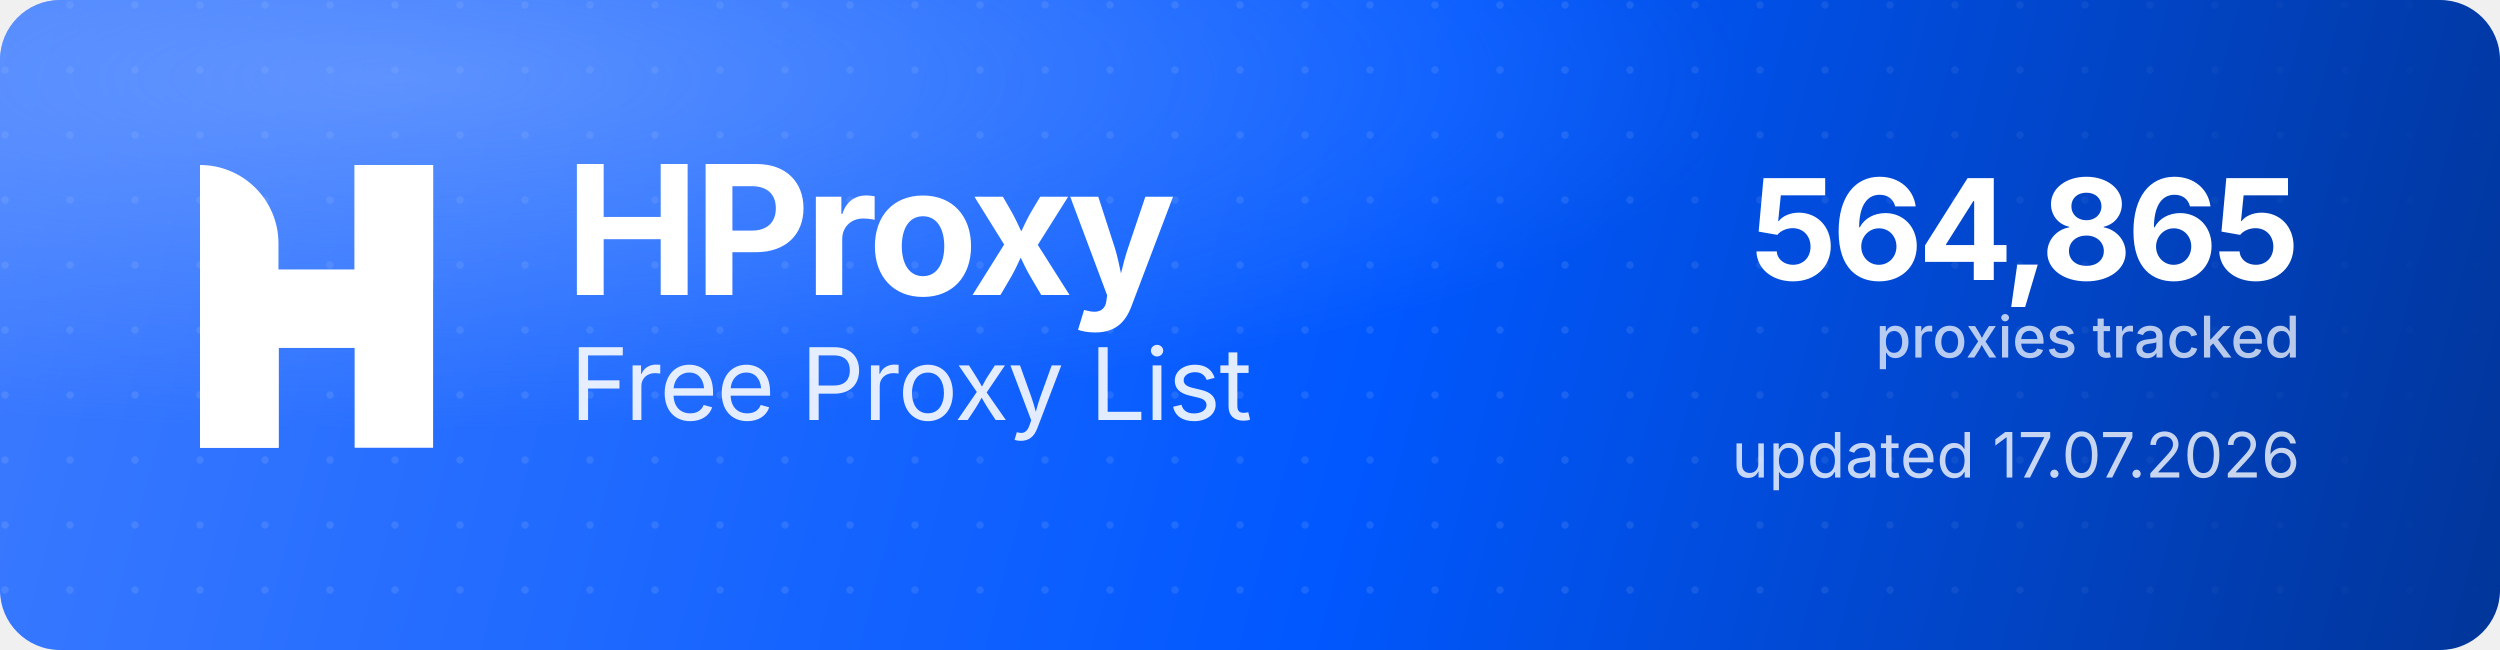
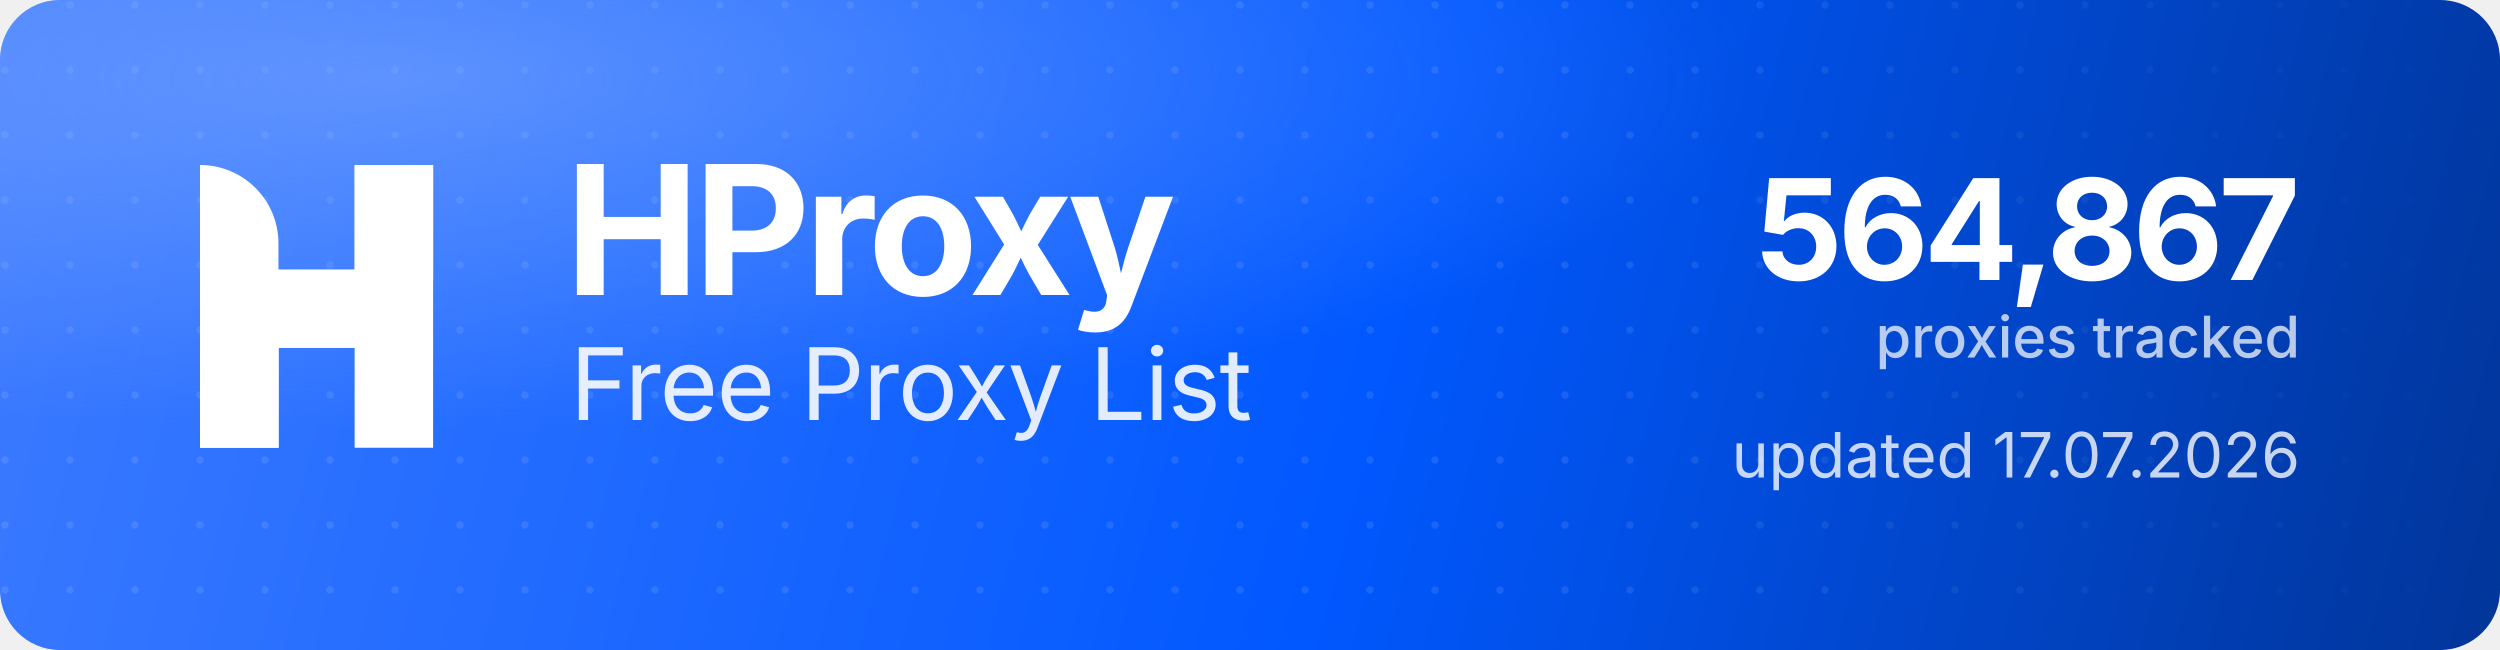
<svg xmlns="http://www.w3.org/2000/svg" width="1000" height="260" viewBox="0 0 1000 260" role="img" aria-label="HProxy Free Proxy List">
  <defs>
    <linearGradient id="hp-bg" x1="0" y1="0" x2="1000" y2="260" gradientUnits="userSpaceOnUse">
      <stop offset="0" stop-color="#3D7BFF" />
      <stop offset="0.55" stop-color="#0158FF" />
      <stop offset="1" stop-color="#013599" />
    </linearGradient>
    <radialGradient id="hp-glow" cx="0.16" cy="0.12" r="0.9">
      <stop offset="0" stop-color="#8FB4FF" stop-opacity="0.5" />
      <stop offset="0.6" stop-color="#8FB4FF" stop-opacity="0" />
    </radialGradient>
    <pattern id="hp-dots" width="26" height="26" patternUnits="userSpaceOnUse">
      <circle cx="2" cy="2" r="1.5" fill="#FFFFFF" fill-opacity="0.10" />
    </pattern>
    <linearGradient id="hp-dot-fade" x1="0" y1="0" x2="1000" y2="0" gradientUnits="userSpaceOnUse">
      <stop offset="0" stop-color="#FFFFFF" stop-opacity="1" />
      <stop offset="0.62" stop-color="#FFFFFF" stop-opacity="1" />
      <stop offset="1" stop-color="#FFFFFF" stop-opacity="0" />
    </linearGradient>
    <mask id="hp-dot-mask">
      <rect width="1000" height="260" fill="url(#hp-dot-fade)" />
    </mask>
  </defs>
  <rect width="1000" height="260" rx="24" fill="url(#hp-bg)" />
  <rect width="1000" height="260" rx="24" fill="url(#hp-dots)" mask="url(#hp-dot-mask)" />
  <rect width="1000" height="260" rx="24" fill="url(#hp-glow)" />
  <g transform="translate(80,66) scale(4.35)" fill="#FFFFFF">
    <path d="M0 0V0C3.985 0 7.216 3.231 7.216 7.216V26H0V0Z" />
    <rect x="14.219" width="7.216" height="26" />
    <path d="M7.235 26H0V15.971C0 12.455 2.851 9.604 6.367 9.604H14.22V0H21.437V10.453C21.437 13.97 18.586 16.82 15.069 16.82H7.235V26Z" />
  </g>
  <text x="226" y="118" font-family="'Geist','Inter','Segoe UI',system-ui,-apple-system,Helvetica,Arial,sans-serif" font-size="72" font-weight="700" letter-spacing="-2.3" fill="#FFFFFF">HProxy</text>
  <text x="228" y="168" font-family="'Geist','Inter','Segoe UI',system-ui,-apple-system,Helvetica,Arial,sans-serif" font-size="40" font-weight="400" letter-spacing="-0.5" fill="#FFFFFF" fill-opacity="0.88">Free Proxy List</text>
-   <text x="920" y="112" text-anchor="end" font-family="'Geist','Inter','Segoe UI',system-ui,-apple-system,Helvetica,Arial,sans-serif" font-size="56" font-weight="700" letter-spacing="-2" fill="#FFFFFF">564,865</text>
+   <text x="920" y="112" text-anchor="end" font-family="'Geist','Inter','Segoe UI',system-ui,-apple-system,Helvetica,Arial,sans-serif" font-size="56" font-weight="700" letter-spacing="-2" fill="#FFFFFF">564,867</text>
  <text x="920" y="143" text-anchor="end" font-family="'Geist','Inter','Segoe UI',system-ui,-apple-system,Helvetica,Arial,sans-serif" font-size="23" font-weight="500" fill="#FFFFFF" fill-opacity="0.72">proxies tracked</text>
  <text x="920" y="191" text-anchor="end" font-family="'Geist','Inter','Segoe UI',system-ui,-apple-system,Helvetica,Arial,sans-serif" font-size="25" font-weight="400" fill="#FFFFFF" fill-opacity="0.78">updated 17.07.2026</text>
</svg>
